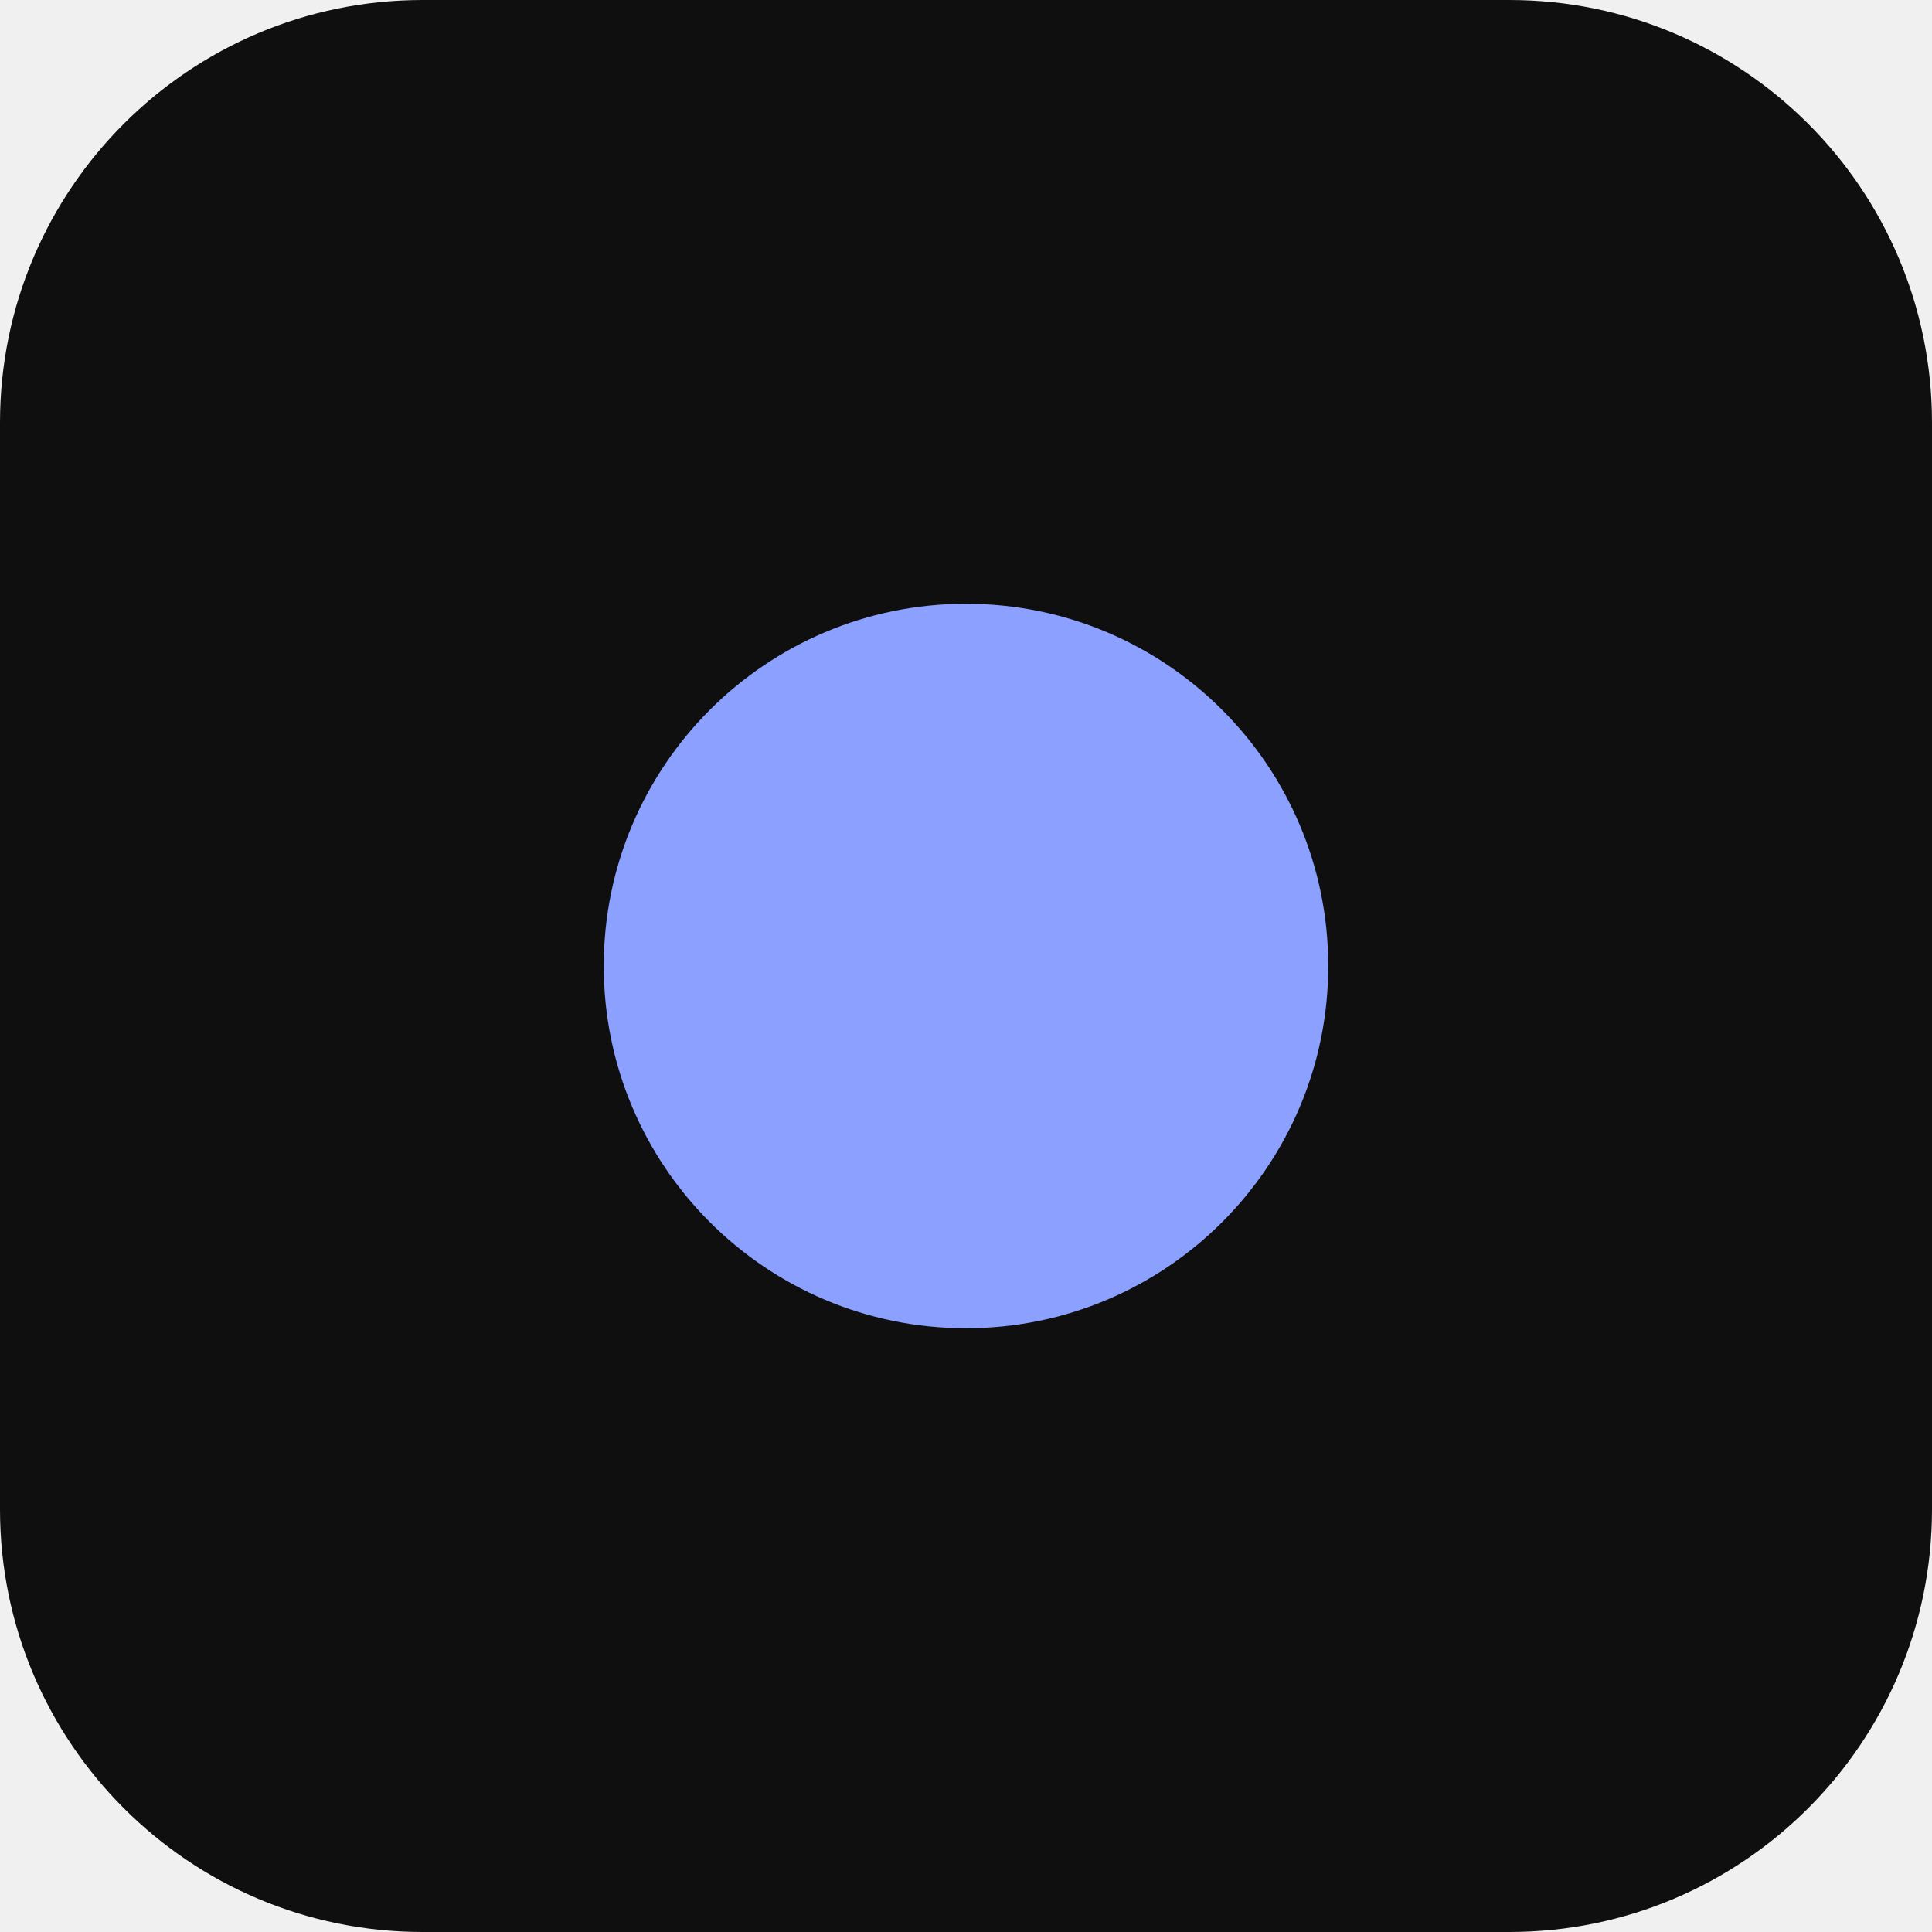
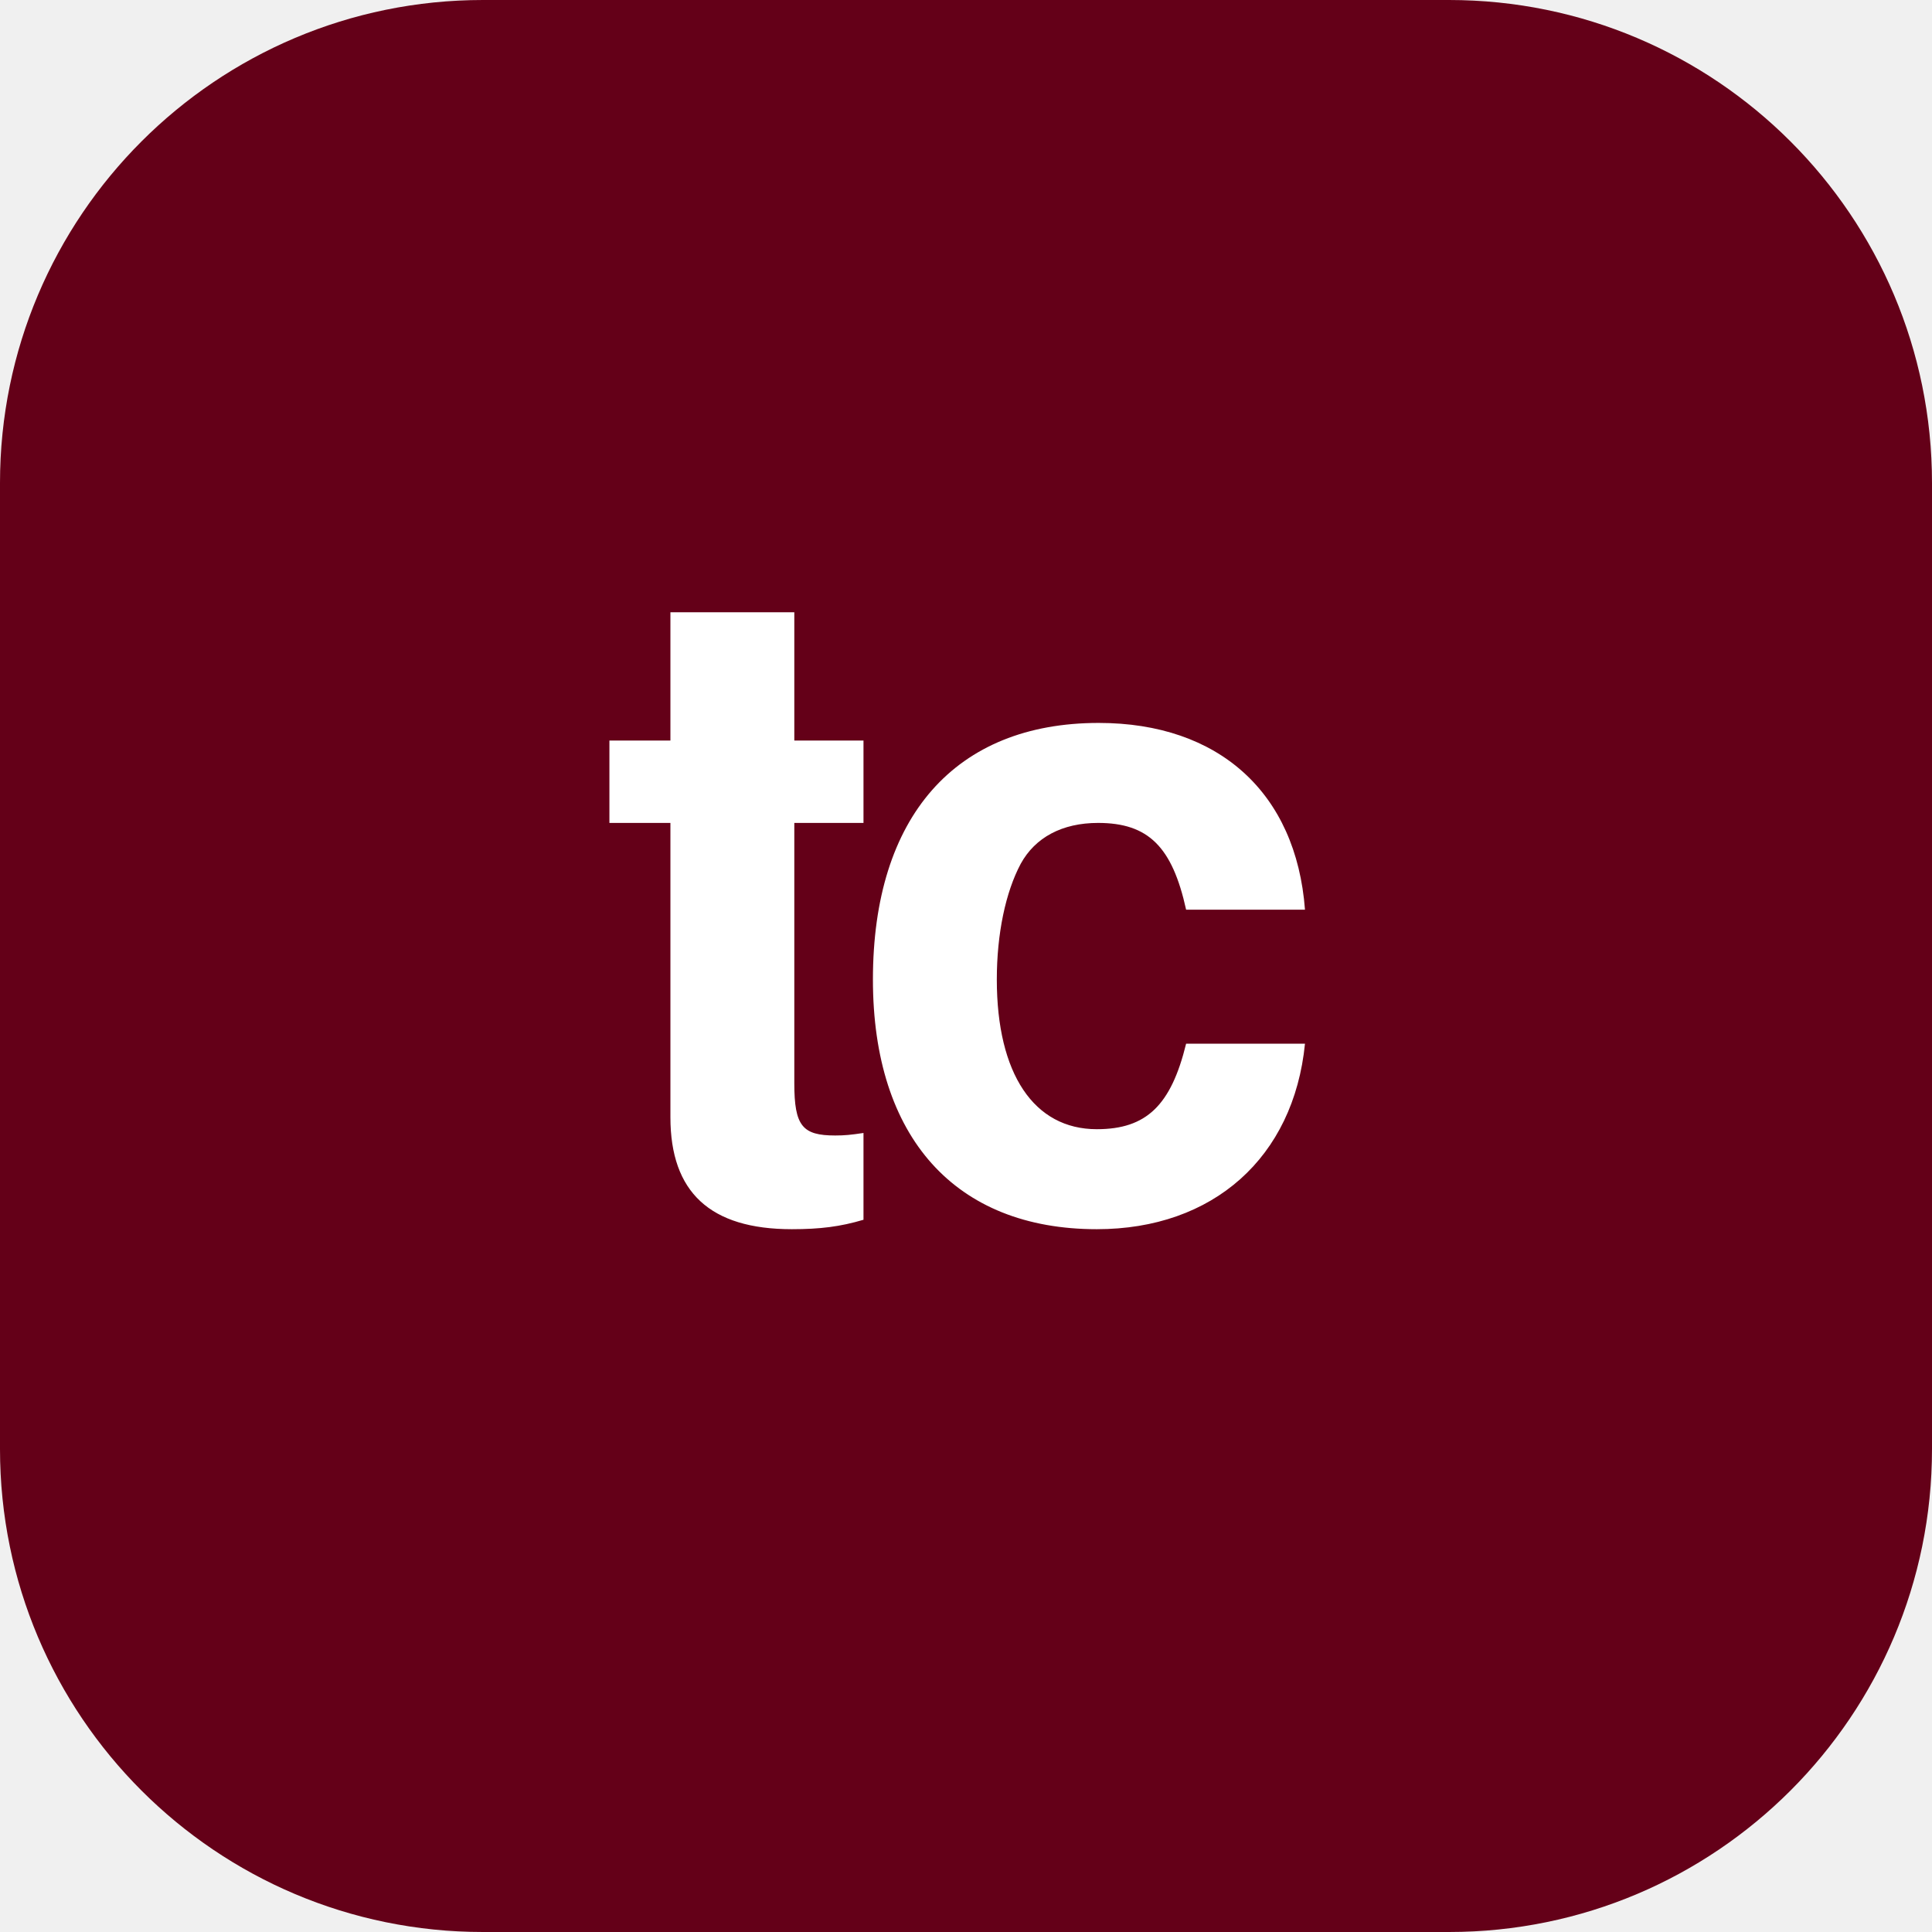
- <svg xmlns="http://www.w3.org/2000/svg" viewBox="0 0 32 32">
-   <rect width="32" height="32" rx="7" fill="#0F0F0F" />
-   <circle cx="16" cy="16" r="6" fill="#8BA0FF" />
+ <svg xmlns="http://www.w3.org/2000/svg" viewBox="0 0 48 48" width="48" height="48">
+   <rect width="48" height="48" rx="12" fill="#640018" />
+   <text x="24" y="25" font-family="Geist, Helvetica, Arial, sans-serif" font-size="22" font-weight="900" letter-spacing="-1" fill="#ffffff" text-anchor="middle" dominant-baseline="central">tc</text>
</svg>
